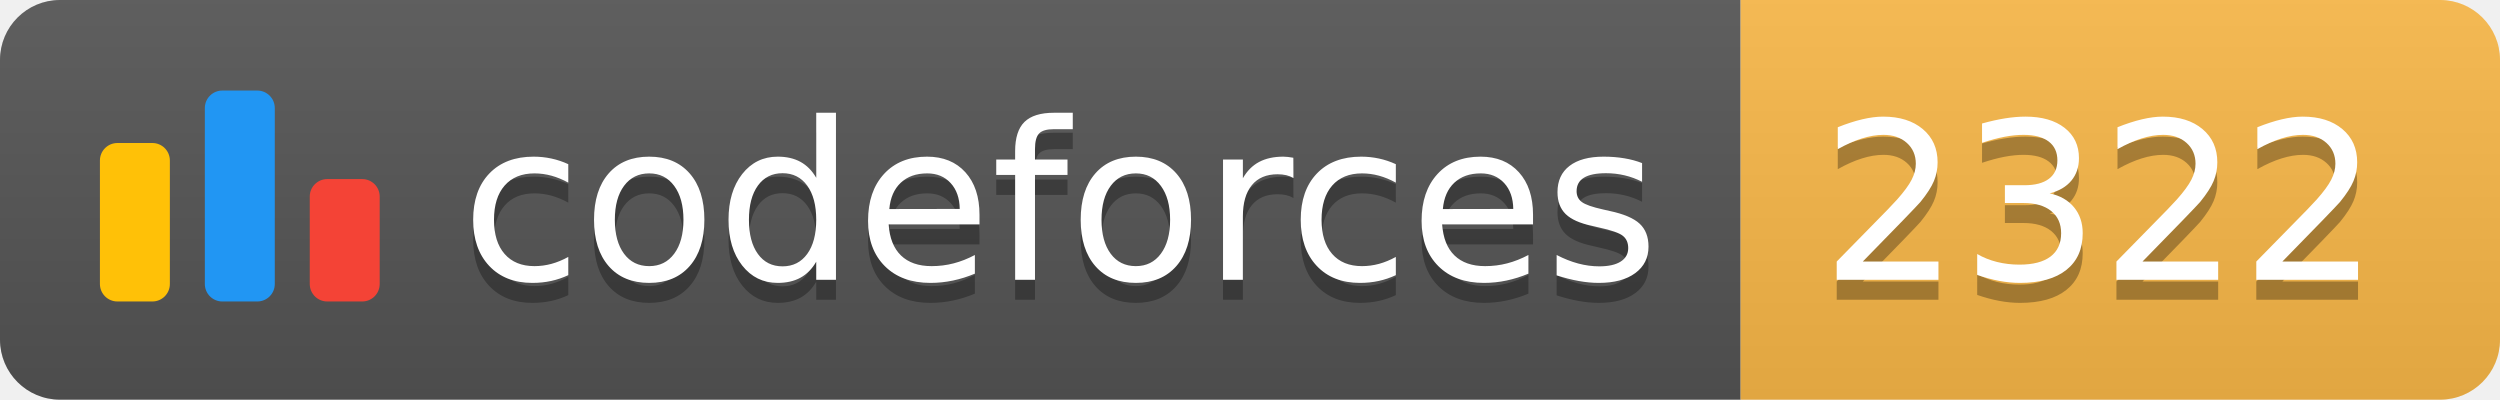
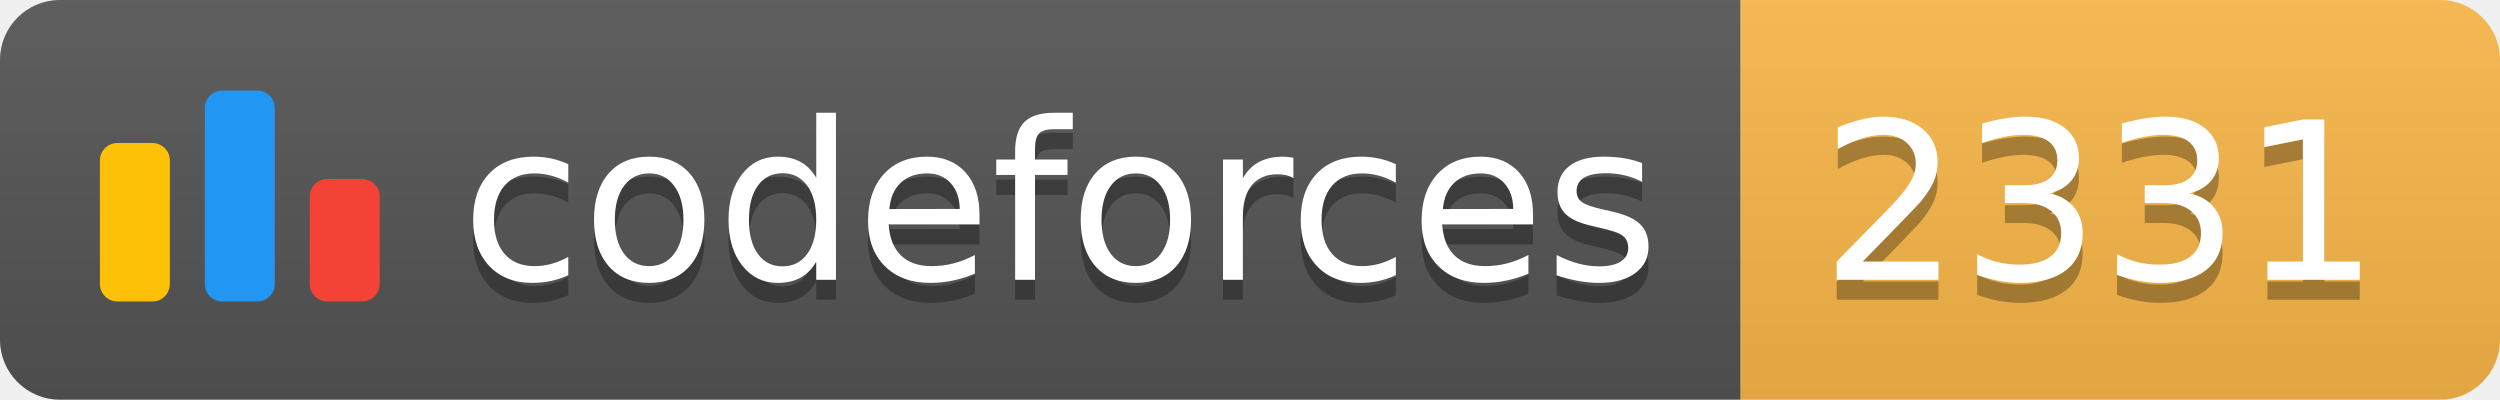
<svg xmlns="http://www.w3.org/2000/svg" width="125.1" height="20">
  <linearGradient id="smooth" x2="0" y2="100%">
    <stop offset="0" stop-color="#bbb" stop-opacity=".1" />
    <stop offset="1" stop-opacity=".1" />
  </linearGradient>
  <clipPath id="round">
    <rect width="125.1" height="20" rx="3" fill="#fff" />
  </clipPath>
  <g clip-path="url(#round)">
    <rect width="87.1" height="20" fill="#555" />
    <rect x="87.1" width="38.0" height="20" fill="#FBB948" />
    <rect width="125.1" height="20" fill="url(#smooth)" />
  </g>
  <g fill="#fff" text-anchor="middle" font-family="DejaVu Sans,Verdana,Geneva,sans-serif" font-size="110">
    <svg x="5" y="3" class="logo" width="14" height="14" viewBox="0 0 32 25" fill="none">
      <rect y="6" width="8" height="18.125" rx="2" fill="#FFC107" />
      <rect x="24" y="10.125" width="8" height="14" rx="2" fill="#F44336" />
      <rect x="12" width="8" height="24.125" rx="2" fill="#2196F3" />
    </svg>
    <text x="530.5" y="150" fill="#010101" fill-opacity=".3" transform="scale(0.1)" textLength="601.0" lengthAdjust="spacing">codeforces
        </text>
    <text x="530.5" y="140" transform="scale(0.1)" textLength="601.0" lengthAdjust="spacing">codeforces</text>
-     <text x="1051.0" y="150" fill="#010101" fill-opacity=".3" transform="scale(0.1)" textLength="280.0" lengthAdjust="spacing">2322
+     <text x="1051.0" y="150" fill="#010101" fill-opacity=".3" transform="scale(0.1)" textLength="280.0" lengthAdjust="spacing">2331
        </text>
-     <text x="1051.0" y="140" transform="scale(0.1)" textLength="280.0" lengthAdjust="spacing">2322</text>
+     <text x="1051.0" y="140" transform="scale(0.1)" textLength="280.0" lengthAdjust="spacing">2331</text>
  </g>
</svg>
